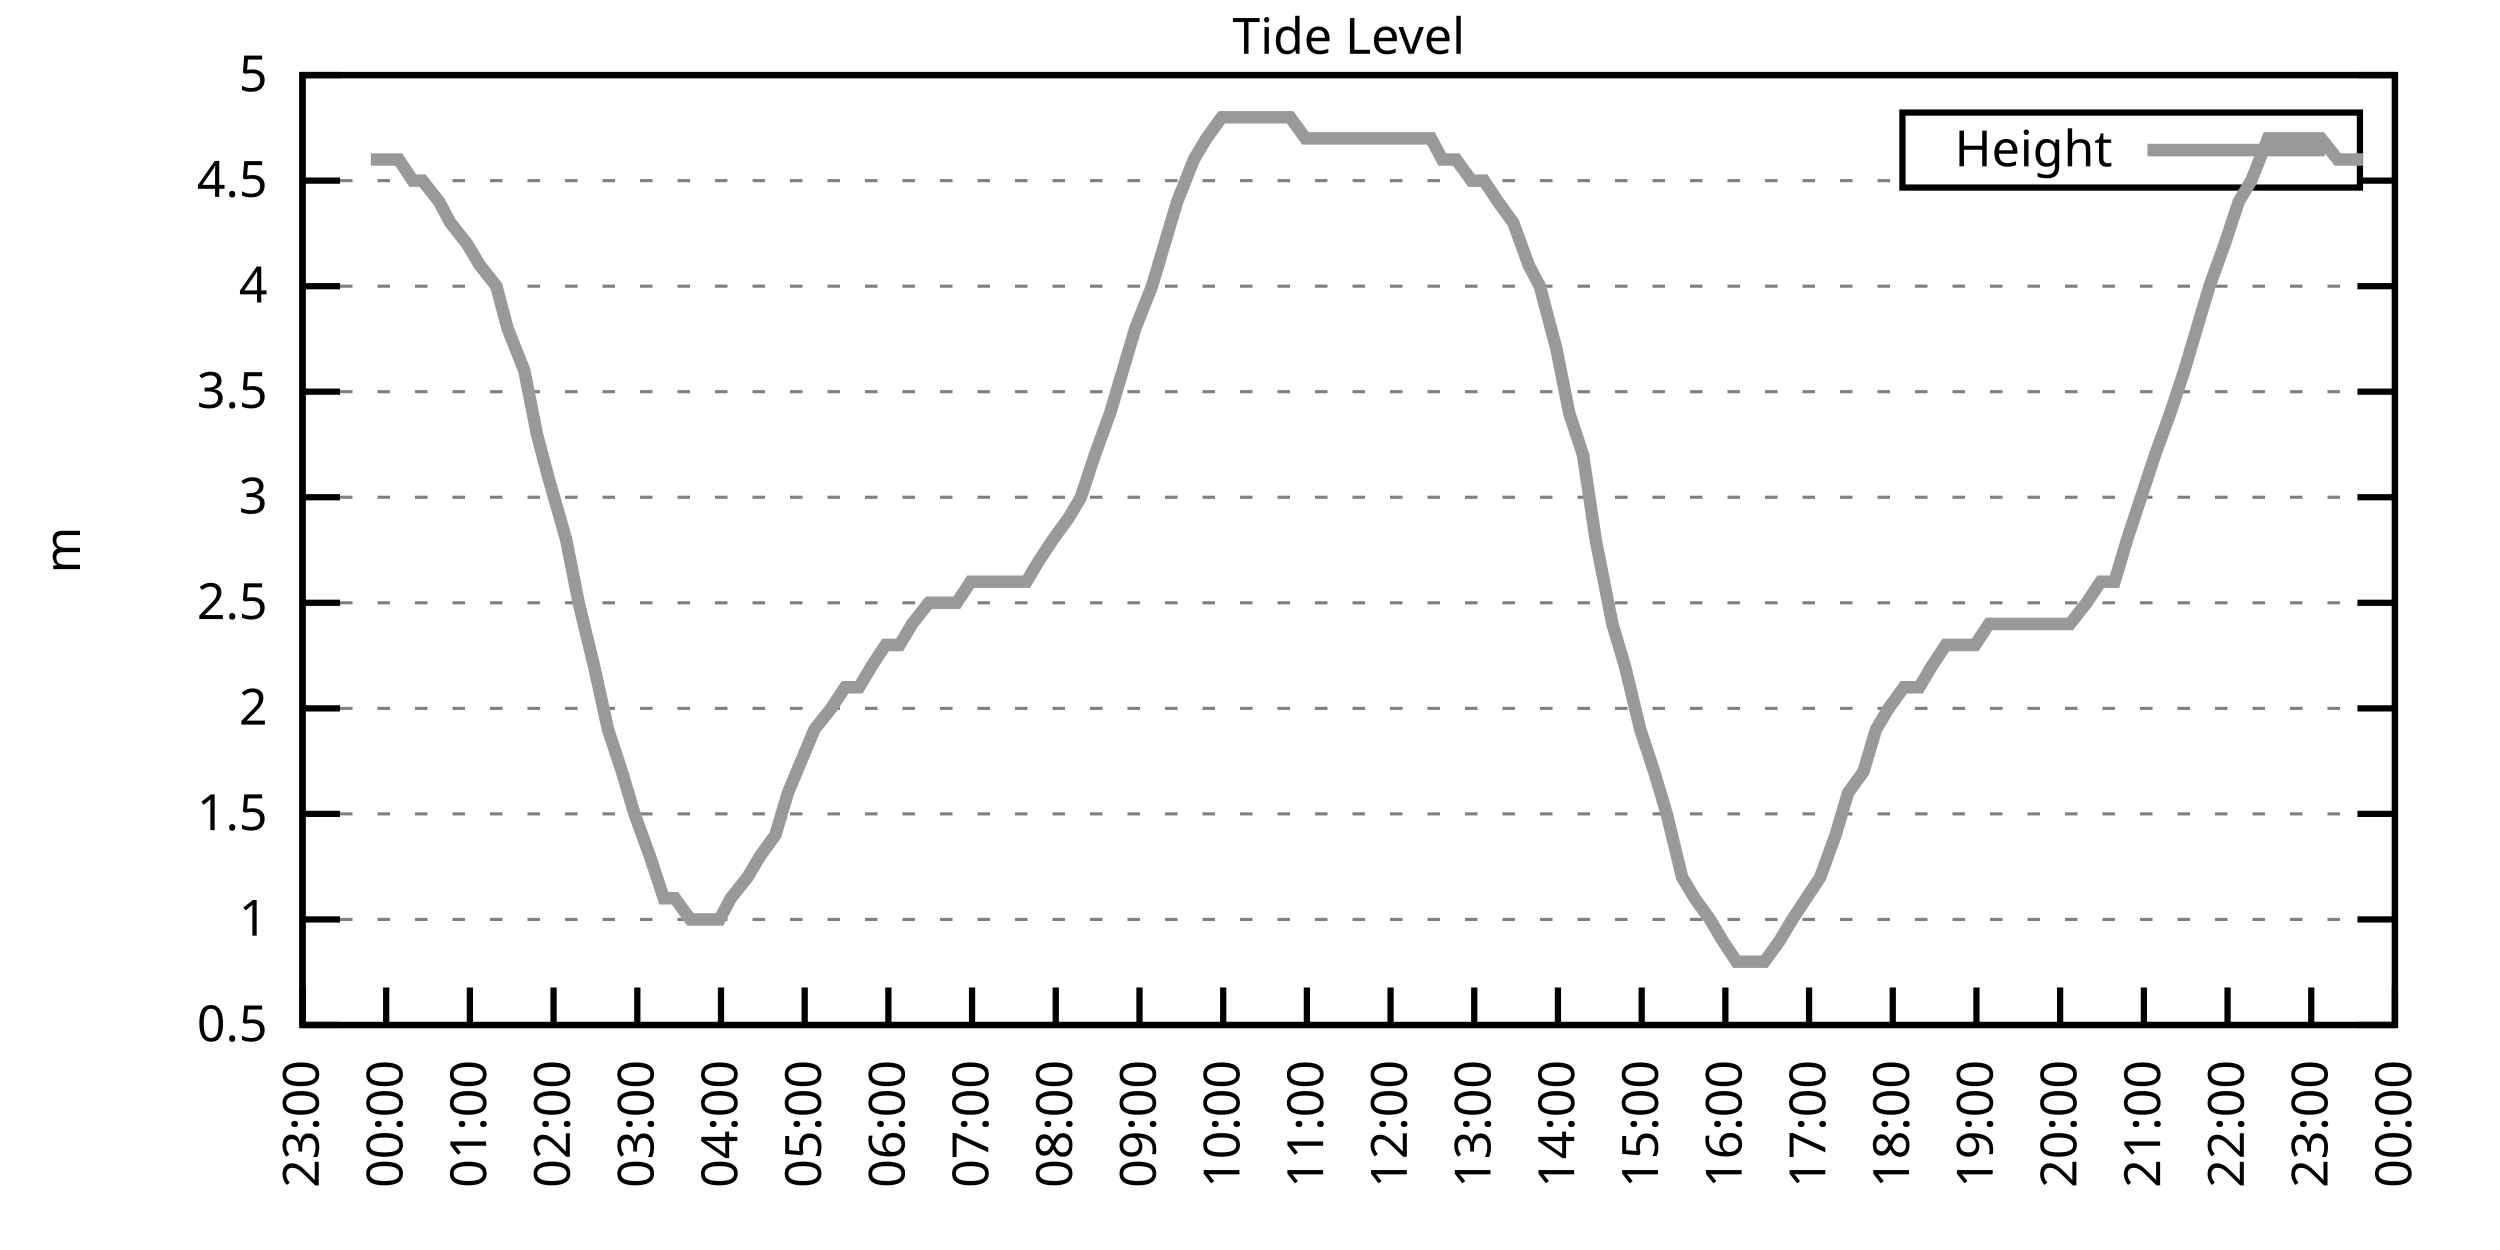
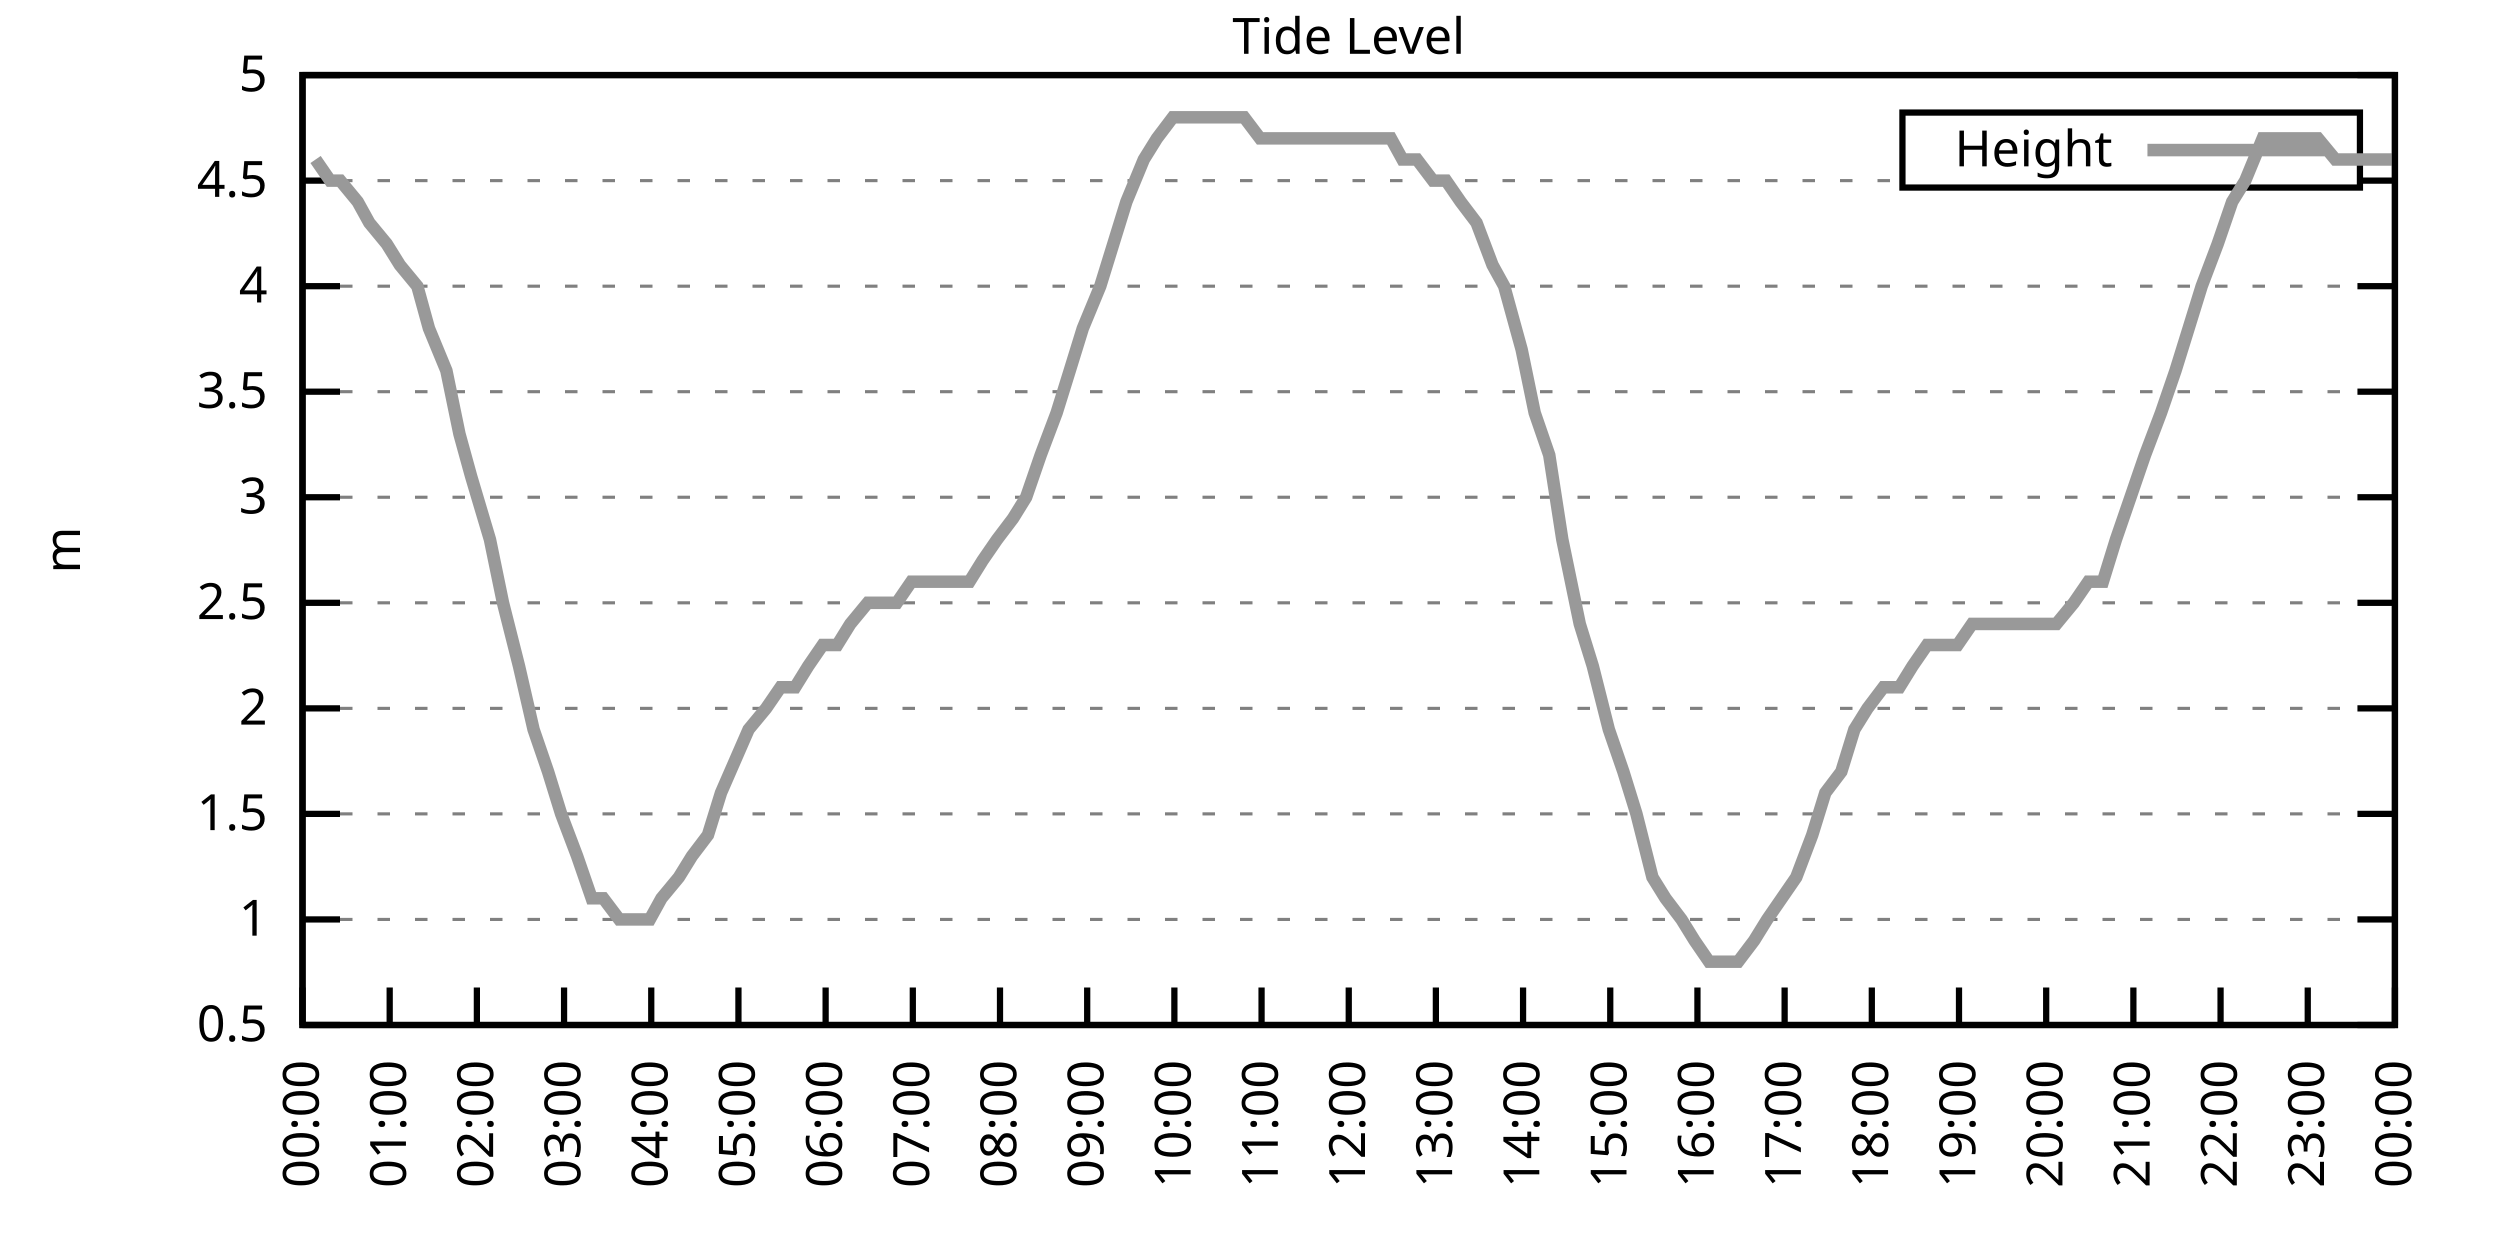
<svg xmlns="http://www.w3.org/2000/svg" xmlns:xlink="http://www.w3.org/1999/xlink" width="400" height="200" viewBox="0 0 400 200">
  <g id="gnuplot_canvas">
    <rect x="0" y="0" width="400" height="200" fill="none" />
    <defs>
      <circle id="gpDot" r="0.5" stroke-width="0.5" stroke="currentColor" />
      <path id="gpPt0" stroke-width="0.333" stroke="currentColor" d="M-1,0 h2 M0,-1 v2" />
      <path id="gpPt1" stroke-width="0.333" stroke="currentColor" d="M-1,-1 L1,1 M1,-1 L-1,1" />
      <path id="gpPt2" stroke-width="0.333" stroke="currentColor" d="M-1,0 L1,0 M0,-1 L0,1 M-1,-1 L1,1 M-1,1 L1,-1" />
      <rect id="gpPt3" stroke-width="0.333" stroke="currentColor" x="-1" y="-1" width="2" height="2" />
      <rect id="gpPt4" stroke-width="0.333" stroke="currentColor" fill="currentColor" x="-1" y="-1" width="2" height="2" />
      <circle id="gpPt5" stroke-width="0.333" stroke="currentColor" cx="0" cy="0" r="1" />
      <use xlink:href="#gpPt5" id="gpPt6" fill="currentColor" stroke="none" />
      <path id="gpPt7" stroke-width="0.333" stroke="currentColor" d="M0,-1.33 L-1.33,0.67 L1.33,0.67 z" />
      <use xlink:href="#gpPt7" id="gpPt8" fill="currentColor" stroke="none" />
      <use xlink:href="#gpPt7" id="gpPt9" stroke="currentColor" transform="rotate(180)" />
      <use xlink:href="#gpPt9" id="gpPt10" fill="currentColor" stroke="none" />
      <use xlink:href="#gpPt3" id="gpPt11" stroke="currentColor" transform="rotate(45)" />
      <use xlink:href="#gpPt11" id="gpPt12" fill="currentColor" stroke="none" />
      <path id="gpPt13" stroke-width="0.333" stroke="currentColor" d="M0,1.330 L1.265,0.411 L0.782,-1.067 L-0.782,-1.076 L-1.265,0.411 z" />
      <use xlink:href="#gpPt13" id="gpPt14" fill="currentColor" stroke="none" />
      <filter id="textbox" filterUnits="objectBoundingBox" x="0" y="0" height="1" width="1">
        <feFlood flood-color="white" flood-opacity="1" result="bgnd" />
        <feComposite in="SourceGraphic" in2="bgnd" operator="atop" />
      </filter>
      <filter id="greybox" filterUnits="objectBoundingBox" x="0" y="0" height="1" width="1">
        <feFlood flood-color="lightgrey" flood-opacity="1" result="grey" />
        <feComposite in="SourceGraphic" in2="grey" operator="atop" />
      </filter>
    </defs>
    <g fill="none" color="white" stroke="currentColor" stroke-width="1.00" stroke-linecap="butt" stroke-linejoin="miter">
</g>
    <g fill="none" color="black" stroke="currentColor" stroke-width="1.00" stroke-linecap="butt" stroke-linejoin="miter">
      <g stroke="none" shape-rendering="crispEdges">
        <polygon fill="rgb(255, 255, 255)" points="48.40,164.00 383.18,164.00 383.18,12.02 48.40,12.02 " />
      </g>
    </g>
    <g fill="none" color="black" stroke="currentColor" stroke-width="1.00" stroke-linecap="butt" stroke-linejoin="miter">
</g>
    <g fill="none" color="black" stroke="black" stroke-width="0.50" stroke-linecap="butt" stroke-linejoin="miter">
</g>
    <g fill="none" color="gray" stroke="currentColor" stroke-width="0.50" stroke-linecap="butt" stroke-linejoin="miter">
      <path stroke="gray" stroke-dasharray="2,4" class="gridline" d="M48.40,164.00 L383.19,164.00  " />
    </g>
    <g fill="none" color="gray" stroke="gray" stroke-width="1.00" stroke-linecap="butt" stroke-linejoin="miter">
</g>
    <g fill="none" color="black" stroke="currentColor" stroke-width="1.00" stroke-linecap="butt" stroke-linejoin="miter">
      <path stroke="black" d="M48.40,164.00 L54.40,164.00 M383.19,164.00 L377.19,164.00  " />
      <g transform="translate(42.80,166.60)" stroke="none" fill="black" font-family="Sans" font-size="8.00" text-anchor="end">
        <text>
          <tspan font-family="Sans"> 0.5</tspan>
        </text>
      </g>
    </g>
    <g fill="none" color="black" stroke="currentColor" stroke-width="1.00" stroke-linecap="butt" stroke-linejoin="miter">
</g>
    <g fill="none" color="black" stroke="black" stroke-width="0.50" stroke-linecap="butt" stroke-linejoin="miter">
</g>
    <g fill="none" color="gray" stroke="currentColor" stroke-width="0.50" stroke-linecap="butt" stroke-linejoin="miter">
      <path stroke="gray" stroke-dasharray="2,4" class="gridline" d="M48.40,147.11 L383.19,147.11  " />
    </g>
    <g fill="none" color="gray" stroke="gray" stroke-width="1.00" stroke-linecap="butt" stroke-linejoin="miter">
</g>
    <g fill="none" color="black" stroke="currentColor" stroke-width="1.00" stroke-linecap="butt" stroke-linejoin="miter">
      <path stroke="black" d="M48.40,147.11 L54.40,147.11 M383.19,147.11 L377.19,147.11  " />
      <g transform="translate(42.80,149.71)" stroke="none" fill="black" font-family="Sans" font-size="8.00" text-anchor="end">
        <text>
          <tspan font-family="Sans"> 1</tspan>
        </text>
      </g>
    </g>
    <g fill="none" color="black" stroke="currentColor" stroke-width="1.00" stroke-linecap="butt" stroke-linejoin="miter">
</g>
    <g fill="none" color="black" stroke="black" stroke-width="0.50" stroke-linecap="butt" stroke-linejoin="miter">
</g>
    <g fill="none" color="gray" stroke="currentColor" stroke-width="0.50" stroke-linecap="butt" stroke-linejoin="miter">
      <path stroke="gray" stroke-dasharray="2,4" class="gridline" d="M48.40,130.22 L383.19,130.22  " />
    </g>
    <g fill="none" color="gray" stroke="gray" stroke-width="1.00" stroke-linecap="butt" stroke-linejoin="miter">
</g>
    <g fill="none" color="black" stroke="currentColor" stroke-width="1.00" stroke-linecap="butt" stroke-linejoin="miter">
      <path stroke="black" d="M48.40,130.22 L54.40,130.22 M383.19,130.22 L377.19,130.22  " />
      <g transform="translate(42.80,132.82)" stroke="none" fill="black" font-family="Sans" font-size="8.00" text-anchor="end">
        <text>
          <tspan font-family="Sans"> 1.5</tspan>
        </text>
      </g>
    </g>
    <g fill="none" color="black" stroke="currentColor" stroke-width="1.00" stroke-linecap="butt" stroke-linejoin="miter">
</g>
    <g fill="none" color="black" stroke="black" stroke-width="0.50" stroke-linecap="butt" stroke-linejoin="miter">
</g>
    <g fill="none" color="gray" stroke="currentColor" stroke-width="0.50" stroke-linecap="butt" stroke-linejoin="miter">
      <path stroke="gray" stroke-dasharray="2,4" class="gridline" d="M48.40,113.34 L383.19,113.34  " />
    </g>
    <g fill="none" color="gray" stroke="gray" stroke-width="1.00" stroke-linecap="butt" stroke-linejoin="miter">
</g>
    <g fill="none" color="black" stroke="currentColor" stroke-width="1.00" stroke-linecap="butt" stroke-linejoin="miter">
      <path stroke="black" d="M48.40,113.34 L54.40,113.34 M383.19,113.34 L377.19,113.34  " />
      <g transform="translate(42.80,115.94)" stroke="none" fill="black" font-family="Sans" font-size="8.00" text-anchor="end">
        <text>
          <tspan font-family="Sans"> 2</tspan>
        </text>
      </g>
    </g>
    <g fill="none" color="black" stroke="currentColor" stroke-width="1.00" stroke-linecap="butt" stroke-linejoin="miter">
</g>
    <g fill="none" color="black" stroke="black" stroke-width="0.50" stroke-linecap="butt" stroke-linejoin="miter">
</g>
    <g fill="none" color="gray" stroke="currentColor" stroke-width="0.50" stroke-linecap="butt" stroke-linejoin="miter">
      <path stroke="gray" stroke-dasharray="2,4" class="gridline" d="M48.40,96.45 L383.19,96.45  " />
    </g>
    <g fill="none" color="gray" stroke="gray" stroke-width="1.00" stroke-linecap="butt" stroke-linejoin="miter">
</g>
    <g fill="none" color="black" stroke="currentColor" stroke-width="1.00" stroke-linecap="butt" stroke-linejoin="miter">
      <path stroke="black" d="M48.40,96.45 L54.40,96.45 M383.19,96.45 L377.19,96.45  " />
      <g transform="translate(42.80,99.05)" stroke="none" fill="black" font-family="Sans" font-size="8.00" text-anchor="end">
        <text>
          <tspan font-family="Sans"> 2.5</tspan>
        </text>
      </g>
    </g>
    <g fill="none" color="black" stroke="currentColor" stroke-width="1.00" stroke-linecap="butt" stroke-linejoin="miter">
</g>
    <g fill="none" color="black" stroke="black" stroke-width="0.50" stroke-linecap="butt" stroke-linejoin="miter">
</g>
    <g fill="none" color="gray" stroke="currentColor" stroke-width="0.50" stroke-linecap="butt" stroke-linejoin="miter">
      <path stroke="gray" stroke-dasharray="2,4" class="gridline" d="M48.40,79.56 L383.19,79.56  " />
    </g>
    <g fill="none" color="gray" stroke="gray" stroke-width="1.00" stroke-linecap="butt" stroke-linejoin="miter">
</g>
    <g fill="none" color="black" stroke="currentColor" stroke-width="1.00" stroke-linecap="butt" stroke-linejoin="miter">
      <path stroke="black" d="M48.40,79.56 L54.40,79.56 M383.19,79.56 L377.19,79.56  " />
      <g transform="translate(42.80,82.16)" stroke="none" fill="black" font-family="Sans" font-size="8.00" text-anchor="end">
        <text>
          <tspan font-family="Sans"> 3</tspan>
        </text>
      </g>
    </g>
    <g fill="none" color="black" stroke="currentColor" stroke-width="1.00" stroke-linecap="butt" stroke-linejoin="miter">
</g>
    <g fill="none" color="black" stroke="black" stroke-width="0.50" stroke-linecap="butt" stroke-linejoin="miter">
</g>
    <g fill="none" color="gray" stroke="currentColor" stroke-width="0.50" stroke-linecap="butt" stroke-linejoin="miter">
      <path stroke="gray" stroke-dasharray="2,4" class="gridline" d="M48.40,62.67 L383.19,62.67  " />
    </g>
    <g fill="none" color="gray" stroke="gray" stroke-width="1.00" stroke-linecap="butt" stroke-linejoin="miter">
</g>
    <g fill="none" color="black" stroke="currentColor" stroke-width="1.00" stroke-linecap="butt" stroke-linejoin="miter">
      <path stroke="black" d="M48.40,62.67 L54.40,62.67 M383.19,62.67 L377.19,62.67  " />
      <g transform="translate(42.80,65.27)" stroke="none" fill="black" font-family="Sans" font-size="8.00" text-anchor="end">
        <text>
          <tspan font-family="Sans"> 3.5</tspan>
        </text>
      </g>
    </g>
    <g fill="none" color="black" stroke="currentColor" stroke-width="1.00" stroke-linecap="butt" stroke-linejoin="miter">
</g>
    <g fill="none" color="black" stroke="black" stroke-width="0.50" stroke-linecap="butt" stroke-linejoin="miter">
</g>
    <g fill="none" color="gray" stroke="currentColor" stroke-width="0.50" stroke-linecap="butt" stroke-linejoin="miter">
      <path stroke="gray" stroke-dasharray="2,4" class="gridline" d="M48.40,45.79 L383.19,45.79  " />
    </g>
    <g fill="none" color="gray" stroke="gray" stroke-width="1.00" stroke-linecap="butt" stroke-linejoin="miter">
</g>
    <g fill="none" color="black" stroke="currentColor" stroke-width="1.00" stroke-linecap="butt" stroke-linejoin="miter">
      <path stroke="black" d="M48.40,45.79 L54.40,45.79 M383.19,45.79 L377.19,45.79  " />
      <g transform="translate(42.80,48.39)" stroke="none" fill="black" font-family="Sans" font-size="8.00" text-anchor="end">
        <text>
          <tspan font-family="Sans"> 4</tspan>
        </text>
      </g>
    </g>
    <g fill="none" color="black" stroke="currentColor" stroke-width="1.00" stroke-linecap="butt" stroke-linejoin="miter">
</g>
    <g fill="none" color="black" stroke="black" stroke-width="0.50" stroke-linecap="butt" stroke-linejoin="miter">
</g>
    <g fill="none" color="gray" stroke="currentColor" stroke-width="0.50" stroke-linecap="butt" stroke-linejoin="miter">
      <path stroke="gray" stroke-dasharray="2,4" class="gridline" d="M48.40,28.90 L304.39,28.90 M377.59,28.90 L383.19,28.90  " />
    </g>
    <g fill="none" color="gray" stroke="gray" stroke-width="1.00" stroke-linecap="butt" stroke-linejoin="miter">
</g>
    <g fill="none" color="black" stroke="currentColor" stroke-width="1.00" stroke-linecap="butt" stroke-linejoin="miter">
      <path stroke="black" d="M48.40,28.90 L54.40,28.90 M383.19,28.90 L377.19,28.90  " />
      <g transform="translate(42.80,31.50)" stroke="none" fill="black" font-family="Sans" font-size="8.00" text-anchor="end">
        <text>
          <tspan font-family="Sans"> 4.5</tspan>
        </text>
      </g>
    </g>
    <g fill="none" color="black" stroke="currentColor" stroke-width="1.00" stroke-linecap="butt" stroke-linejoin="miter">
</g>
    <g fill="none" color="black" stroke="black" stroke-width="0.50" stroke-linecap="butt" stroke-linejoin="miter">
</g>
    <g fill="none" color="gray" stroke="currentColor" stroke-width="0.50" stroke-linecap="butt" stroke-linejoin="miter">
      <path stroke="gray" stroke-dasharray="2,4" class="gridline" d="M48.40,12.01 L383.19,12.01  " />
    </g>
    <g fill="none" color="gray" stroke="gray" stroke-width="1.00" stroke-linecap="butt" stroke-linejoin="miter">
</g>
    <g fill="none" color="black" stroke="currentColor" stroke-width="1.00" stroke-linecap="butt" stroke-linejoin="miter">
      <path stroke="black" d="M48.40,12.01 L54.40,12.01 M383.19,12.01 L377.19,12.01  " />
      <g transform="translate(42.80,14.61)" stroke="none" fill="black" font-family="Sans" font-size="8.00" text-anchor="end">
        <text>
          <tspan font-family="Sans"> 5</tspan>
        </text>
      </g>
    </g>
    <g fill="none" color="black" stroke="currentColor" stroke-width="1.00" stroke-linecap="butt" stroke-linejoin="miter">
      <path stroke="black" d="M48.40,164.00 L48.40,158.00  " />
      <g transform="translate(51.00,169.60) rotate(270.00)" stroke="none" fill="black" font-family="Sans" font-size="8.00" text-anchor="end">
        <text>
-           <tspan font-family="Sans">23:00</tspan>
-         </text>
-       </g>
-     </g>
-     <g fill="none" color="black" stroke="currentColor" stroke-width="1.00" stroke-linecap="butt" stroke-linejoin="miter">
-       <path stroke="black" d="M61.79,164.00 L61.79,158.00  " />
-       <g transform="translate(64.39,169.60) rotate(270.00)" stroke="none" fill="black" font-family="Sans" font-size="8.00" text-anchor="end">
-         <text>
          <tspan font-family="Sans">00:00</tspan>
        </text>
      </g>
    </g>
    <g fill="none" color="black" stroke="currentColor" stroke-width="1.00" stroke-linecap="butt" stroke-linejoin="miter">
-       <path stroke="black" d="M75.18,164.00 L75.18,158.00  " />
-       <g transform="translate(77.78,169.60) rotate(270.00)" stroke="none" fill="black" font-family="Sans" font-size="8.00" text-anchor="end">
+       <path stroke="black" d="M62.35,164.00 L62.35,158.00  " />
+       <g transform="translate(64.95,169.60) rotate(270.00)" stroke="none" fill="black" font-family="Sans" font-size="8.00" text-anchor="end">
        <text>
          <tspan font-family="Sans">01:00</tspan>
        </text>
      </g>
    </g>
    <g fill="none" color="black" stroke="currentColor" stroke-width="1.00" stroke-linecap="butt" stroke-linejoin="miter">
-       <path stroke="black" d="M88.57,164.00 L88.57,158.00  " />
-       <g transform="translate(91.17,169.60) rotate(270.00)" stroke="none" fill="black" font-family="Sans" font-size="8.00" text-anchor="end">
+       <path stroke="black" d="M76.30,164.00 L76.30,158.00  " />
+       <g transform="translate(78.90,169.60) rotate(270.00)" stroke="none" fill="black" font-family="Sans" font-size="8.00" text-anchor="end">
        <text>
          <tspan font-family="Sans">02:00</tspan>
        </text>
      </g>
    </g>
    <g fill="none" color="black" stroke="currentColor" stroke-width="1.00" stroke-linecap="butt" stroke-linejoin="miter">
-       <path stroke="black" d="M101.97,164.00 L101.97,158.00  " />
-       <g transform="translate(104.57,169.60) rotate(270.00)" stroke="none" fill="black" font-family="Sans" font-size="8.00" text-anchor="end">
+       <path stroke="black" d="M90.25,164.00 L90.25,158.00  " />
+       <g transform="translate(92.85,169.60) rotate(270.00)" stroke="none" fill="black" font-family="Sans" font-size="8.00" text-anchor="end">
        <text>
          <tspan font-family="Sans">03:00</tspan>
        </text>
      </g>
    </g>
    <g fill="none" color="black" stroke="currentColor" stroke-width="1.00" stroke-linecap="butt" stroke-linejoin="miter">
-       <path stroke="black" d="M115.36,164.00 L115.36,158.00  " />
-       <g transform="translate(117.96,169.60) rotate(270.00)" stroke="none" fill="black" font-family="Sans" font-size="8.00" text-anchor="end">
+       <path stroke="black" d="M104.20,164.00 L104.20,158.00  " />
+       <g transform="translate(106.80,169.60) rotate(270.00)" stroke="none" fill="black" font-family="Sans" font-size="8.00" text-anchor="end">
        <text>
          <tspan font-family="Sans">04:00</tspan>
        </text>
      </g>
    </g>
    <g fill="none" color="black" stroke="currentColor" stroke-width="1.00" stroke-linecap="butt" stroke-linejoin="miter">
-       <path stroke="black" d="M128.75,164.00 L128.75,158.00  " />
-       <g transform="translate(131.35,169.60) rotate(270.00)" stroke="none" fill="black" font-family="Sans" font-size="8.00" text-anchor="end">
+       <path stroke="black" d="M118.15,164.00 L118.15,158.00  " />
+       <g transform="translate(120.75,169.60) rotate(270.00)" stroke="none" fill="black" font-family="Sans" font-size="8.00" text-anchor="end">
        <text>
          <tspan font-family="Sans">05:00</tspan>
        </text>
      </g>
    </g>
    <g fill="none" color="black" stroke="currentColor" stroke-width="1.00" stroke-linecap="butt" stroke-linejoin="miter">
-       <path stroke="black" d="M142.14,164.00 L142.14,158.00  " />
-       <g transform="translate(144.74,169.60) rotate(270.00)" stroke="none" fill="black" font-family="Sans" font-size="8.00" text-anchor="end">
+       <path stroke="black" d="M132.10,164.00 L132.10,158.00  " />
+       <g transform="translate(134.70,169.60) rotate(270.00)" stroke="none" fill="black" font-family="Sans" font-size="8.00" text-anchor="end">
        <text>
          <tspan font-family="Sans">06:00</tspan>
        </text>
      </g>
    </g>
    <g fill="none" color="black" stroke="currentColor" stroke-width="1.00" stroke-linecap="butt" stroke-linejoin="miter">
-       <path stroke="black" d="M155.53,164.00 L155.53,158.00  " />
-       <g transform="translate(158.13,169.60) rotate(270.00)" stroke="none" fill="black" font-family="Sans" font-size="8.00" text-anchor="end">
+       <path stroke="black" d="M146.05,164.00 L146.05,158.00  " />
+       <g transform="translate(148.65,169.60) rotate(270.00)" stroke="none" fill="black" font-family="Sans" font-size="8.00" text-anchor="end">
        <text>
          <tspan font-family="Sans">07:00</tspan>
        </text>
      </g>
    </g>
    <g fill="none" color="black" stroke="currentColor" stroke-width="1.00" stroke-linecap="butt" stroke-linejoin="miter">
-       <path stroke="black" d="M168.92,164.00 L168.92,158.00  " />
-       <g transform="translate(171.52,169.60) rotate(270.00)" stroke="none" fill="black" font-family="Sans" font-size="8.00" text-anchor="end">
+       <path stroke="black" d="M160.00,164.00 L160.00,158.00  " />
+       <g transform="translate(162.60,169.60) rotate(270.00)" stroke="none" fill="black" font-family="Sans" font-size="8.00" text-anchor="end">
        <text>
          <tspan font-family="Sans">08:00</tspan>
        </text>
      </g>
    </g>
    <g fill="none" color="black" stroke="currentColor" stroke-width="1.00" stroke-linecap="butt" stroke-linejoin="miter">
-       <path stroke="black" d="M182.32,164.00 L182.32,158.00  " />
-       <g transform="translate(184.92,169.60) rotate(270.00)" stroke="none" fill="black" font-family="Sans" font-size="8.00" text-anchor="end">
+       <path stroke="black" d="M173.95,164.00 L173.95,158.00  " />
+       <g transform="translate(176.55,169.60) rotate(270.00)" stroke="none" fill="black" font-family="Sans" font-size="8.00" text-anchor="end">
        <text>
          <tspan font-family="Sans">09:00</tspan>
        </text>
      </g>
    </g>
    <g fill="none" color="black" stroke="currentColor" stroke-width="1.00" stroke-linecap="butt" stroke-linejoin="miter">
-       <path stroke="black" d="M195.71,164.00 L195.71,158.00  " />
-       <g transform="translate(198.31,169.60) rotate(270.00)" stroke="none" fill="black" font-family="Sans" font-size="8.00" text-anchor="end">
+       <path stroke="black" d="M187.90,164.00 L187.90,158.00  " />
+       <g transform="translate(190.50,169.60) rotate(270.00)" stroke="none" fill="black" font-family="Sans" font-size="8.00" text-anchor="end">
        <text>
          <tspan font-family="Sans">10:00</tspan>
        </text>
      </g>
    </g>
    <g fill="none" color="black" stroke="currentColor" stroke-width="1.00" stroke-linecap="butt" stroke-linejoin="miter">
-       <path stroke="black" d="M209.10,164.00 L209.10,158.00  " />
-       <g transform="translate(211.70,169.60) rotate(270.00)" stroke="none" fill="black" font-family="Sans" font-size="8.00" text-anchor="end">
+       <path stroke="black" d="M201.85,164.00 L201.85,158.00  " />
+       <g transform="translate(204.45,169.60) rotate(270.00)" stroke="none" fill="black" font-family="Sans" font-size="8.00" text-anchor="end">
        <text>
          <tspan font-family="Sans">11:00</tspan>
        </text>
      </g>
    </g>
    <g fill="none" color="black" stroke="currentColor" stroke-width="1.00" stroke-linecap="butt" stroke-linejoin="miter">
-       <path stroke="black" d="M222.49,164.00 L222.49,158.00  " />
-       <g transform="translate(225.09,169.60) rotate(270.00)" stroke="none" fill="black" font-family="Sans" font-size="8.00" text-anchor="end">
+       <path stroke="black" d="M215.80,164.00 L215.80,158.00  " />
+       <g transform="translate(218.40,169.60) rotate(270.00)" stroke="none" fill="black" font-family="Sans" font-size="8.00" text-anchor="end">
        <text>
          <tspan font-family="Sans">12:00</tspan>
        </text>
      </g>
    </g>
    <g fill="none" color="black" stroke="currentColor" stroke-width="1.00" stroke-linecap="butt" stroke-linejoin="miter">
-       <path stroke="black" d="M235.88,164.00 L235.88,158.00  " />
-       <g transform="translate(238.48,169.60) rotate(270.00)" stroke="none" fill="black" font-family="Sans" font-size="8.00" text-anchor="end">
+       <path stroke="black" d="M229.74,164.00 L229.74,158.00  " />
+       <g transform="translate(232.34,169.60) rotate(270.00)" stroke="none" fill="black" font-family="Sans" font-size="8.00" text-anchor="end">
        <text>
          <tspan font-family="Sans">13:00</tspan>
        </text>
      </g>
    </g>
    <g fill="none" color="black" stroke="currentColor" stroke-width="1.00" stroke-linecap="butt" stroke-linejoin="miter">
-       <path stroke="black" d="M249.27,164.00 L249.27,158.00  " />
-       <g transform="translate(251.87,169.60) rotate(270.00)" stroke="none" fill="black" font-family="Sans" font-size="8.00" text-anchor="end">
+       <path stroke="black" d="M243.69,164.00 L243.69,158.00  " />
+       <g transform="translate(246.29,169.60) rotate(270.00)" stroke="none" fill="black" font-family="Sans" font-size="8.00" text-anchor="end">
        <text>
          <tspan font-family="Sans">14:00</tspan>
        </text>
      </g>
    </g>
    <g fill="none" color="black" stroke="currentColor" stroke-width="1.00" stroke-linecap="butt" stroke-linejoin="miter">
-       <path stroke="black" d="M262.67,164.00 L262.67,158.00  " />
-       <g transform="translate(265.27,169.60) rotate(270.00)" stroke="none" fill="black" font-family="Sans" font-size="8.00" text-anchor="end">
+       <path stroke="black" d="M257.64,164.00 L257.64,158.00  " />
+       <g transform="translate(260.24,169.60) rotate(270.00)" stroke="none" fill="black" font-family="Sans" font-size="8.00" text-anchor="end">
        <text>
          <tspan font-family="Sans">15:00</tspan>
        </text>
      </g>
    </g>
    <g fill="none" color="black" stroke="currentColor" stroke-width="1.00" stroke-linecap="butt" stroke-linejoin="miter">
-       <path stroke="black" d="M276.06,164.00 L276.06,158.00  " />
-       <g transform="translate(278.66,169.60) rotate(270.00)" stroke="none" fill="black" font-family="Sans" font-size="8.00" text-anchor="end">
+       <path stroke="black" d="M271.59,164.00 L271.59,158.00  " />
+       <g transform="translate(274.19,169.60) rotate(270.00)" stroke="none" fill="black" font-family="Sans" font-size="8.00" text-anchor="end">
        <text>
          <tspan font-family="Sans">16:00</tspan>
        </text>
      </g>
    </g>
    <g fill="none" color="black" stroke="currentColor" stroke-width="1.00" stroke-linecap="butt" stroke-linejoin="miter">
-       <path stroke="black" d="M289.45,164.00 L289.45,158.00  " />
-       <g transform="translate(292.05,169.60) rotate(270.00)" stroke="none" fill="black" font-family="Sans" font-size="8.00" text-anchor="end">
+       <path stroke="black" d="M285.54,164.00 L285.54,158.00  " />
+       <g transform="translate(288.14,169.60) rotate(270.00)" stroke="none" fill="black" font-family="Sans" font-size="8.00" text-anchor="end">
        <text>
          <tspan font-family="Sans">17:00</tspan>
        </text>
      </g>
    </g>
    <g fill="none" color="black" stroke="currentColor" stroke-width="1.00" stroke-linecap="butt" stroke-linejoin="miter">
-       <path stroke="black" d="M302.84,164.00 L302.84,158.00  " />
-       <g transform="translate(305.44,169.60) rotate(270.00)" stroke="none" fill="black" font-family="Sans" font-size="8.00" text-anchor="end">
+       <path stroke="black" d="M299.49,164.00 L299.49,158.00  " />
+       <g transform="translate(302.09,169.60) rotate(270.00)" stroke="none" fill="black" font-family="Sans" font-size="8.00" text-anchor="end">
        <text>
          <tspan font-family="Sans">18:00</tspan>
        </text>
      </g>
    </g>
    <g fill="none" color="black" stroke="currentColor" stroke-width="1.00" stroke-linecap="butt" stroke-linejoin="miter">
-       <path stroke="black" d="M316.23,164.00 L316.23,158.00  " />
-       <g transform="translate(318.83,169.60) rotate(270.00)" stroke="none" fill="black" font-family="Sans" font-size="8.00" text-anchor="end">
+       <path stroke="black" d="M313.44,164.00 L313.44,158.00  " />
+       <g transform="translate(316.04,169.60) rotate(270.00)" stroke="none" fill="black" font-family="Sans" font-size="8.00" text-anchor="end">
        <text>
          <tspan font-family="Sans">19:00</tspan>
        </text>
      </g>
    </g>
    <g fill="none" color="black" stroke="currentColor" stroke-width="1.00" stroke-linecap="butt" stroke-linejoin="miter">
-       <path stroke="black" d="M329.62,164.00 L329.62,158.00  " />
-       <g transform="translate(332.22,169.60) rotate(270.00)" stroke="none" fill="black" font-family="Sans" font-size="8.00" text-anchor="end">
+       <path stroke="black" d="M327.39,164.00 L327.39,158.00  " />
+       <g transform="translate(329.99,169.60) rotate(270.00)" stroke="none" fill="black" font-family="Sans" font-size="8.00" text-anchor="end">
        <text>
          <tspan font-family="Sans">20:00</tspan>
        </text>
      </g>
    </g>
    <g fill="none" color="black" stroke="currentColor" stroke-width="1.00" stroke-linecap="butt" stroke-linejoin="miter">
-       <path stroke="black" d="M343.02,164.00 L343.02,158.00  " />
-       <g transform="translate(345.62,169.60) rotate(270.00)" stroke="none" fill="black" font-family="Sans" font-size="8.00" text-anchor="end">
+       <path stroke="black" d="M341.34,164.00 L341.34,158.00  " />
+       <g transform="translate(343.94,169.60) rotate(270.00)" stroke="none" fill="black" font-family="Sans" font-size="8.00" text-anchor="end">
        <text>
          <tspan font-family="Sans">21:00</tspan>
        </text>
      </g>
    </g>
    <g fill="none" color="black" stroke="currentColor" stroke-width="1.00" stroke-linecap="butt" stroke-linejoin="miter">
-       <path stroke="black" d="M356.41,164.00 L356.41,158.00  " />
-       <g transform="translate(359.01,169.60) rotate(270.00)" stroke="none" fill="black" font-family="Sans" font-size="8.00" text-anchor="end">
+       <path stroke="black" d="M355.29,164.00 L355.29,158.00  " />
+       <g transform="translate(357.89,169.60) rotate(270.00)" stroke="none" fill="black" font-family="Sans" font-size="8.00" text-anchor="end">
        <text>
          <tspan font-family="Sans">22:00</tspan>
        </text>
      </g>
    </g>
    <g fill="none" color="black" stroke="currentColor" stroke-width="1.00" stroke-linecap="butt" stroke-linejoin="miter">
-       <path stroke="black" d="M369.80,164.00 L369.80,158.00  " />
-       <g transform="translate(372.40,169.60) rotate(270.00)" stroke="none" fill="black" font-family="Sans" font-size="8.00" text-anchor="end">
+       <path stroke="black" d="M369.24,164.00 L369.24,158.00  " />
+       <g transform="translate(371.84,169.60) rotate(270.00)" stroke="none" fill="black" font-family="Sans" font-size="8.00" text-anchor="end">
        <text>
          <tspan font-family="Sans">23:00</tspan>
        </text>
      </g>
    </g>
    <g fill="none" color="black" stroke="currentColor" stroke-width="1.00" stroke-linecap="butt" stroke-linejoin="miter">
      <path stroke="black" d="M383.19,164.00 L383.19,158.00  " />
      <g transform="translate(385.79,169.60) rotate(270.00)" stroke="none" fill="black" font-family="Sans" font-size="8.00" text-anchor="end">
        <text>
          <tspan font-family="Sans">00:00</tspan>
        </text>
      </g>
    </g>
    <g fill="none" color="black" stroke="currentColor" stroke-width="1.00" stroke-linecap="butt" stroke-linejoin="miter">
</g>
    <g fill="none" color="black" stroke="currentColor" stroke-width="1.00" stroke-linecap="butt" stroke-linejoin="miter">
      <path stroke="black" d="M48.40,12.01 L48.40,164.00 L383.19,164.00 L383.19,12.01 L48.40,12.01 Z  " />
    </g>
    <g fill="none" color="black" stroke="currentColor" stroke-width="1.00" stroke-linecap="butt" stroke-linejoin="miter">
</g>
    <g fill="none" color="black" stroke="currentColor" stroke-width="1.00" stroke-linecap="butt" stroke-linejoin="miter">
      <path stroke="black" d="M304.39,30.01 L304.39,18.01 L377.59,18.01 L377.59,30.01 L304.39,30.01 Z  " />
    </g>
    <g id="Tide_level_plot_1">
      <g fill="none" color="white" stroke="black" stroke-width="2.00" stroke-linecap="butt" stroke-linejoin="miter">
</g>
      <g fill="none" color="black" stroke="currentColor" stroke-width="2.00" stroke-linecap="butt" stroke-linejoin="miter">
        <g transform="translate(337.99,26.61)" stroke="none" fill="black" font-family="Sans" font-size="8.00" text-anchor="end">
          <text>
            <tspan font-family="Sans">Height</tspan>
          </text>
        </g>
      </g>
      <g fill="none" color="black" stroke="currentColor" stroke-width="2.00" stroke-linecap="butt" stroke-linejoin="miter">
-         <path stroke="rgb(153, 153, 153)" d="M343.59,24.01 L371.99,24.01 M59.34,25.52 L61.35,25.52 L63.80,25.52 L66.03,28.90 L67.59,28.90 L70.27,32.28   L72.06,35.65 L74.74,39.03 L76.75,42.41 L79.42,45.79 L81.21,52.54 L83.89,59.30 L85.90,69.43 L87.68,76.18   L90.58,86.32 L92.59,96.45 L95.05,106.58 L97.28,116.71 L99.51,123.47 L101.52,130.22 L103.98,136.98 L106.21,143.73   L107.99,143.73 L110.45,147.11 L112.90,147.11 L115.13,147.11 L116.92,143.73 L119.60,140.36 L121.61,136.98 L124.06,133.60   L126.07,126.85 L130.31,116.71 L132.99,113.34 L135.22,109.96 L137.45,109.96 L139.46,106.58 L141.69,103.20 L143.93,103.20   L145.94,99.83 L148.61,96.45 L150.85,96.45 L153.08,96.45 L155.31,93.07 L157.54,93.07 L159.77,93.07 L162.01,93.07   L164.24,93.07 L166.25,89.69 L168.48,86.32 L170.93,82.94 L172.94,79.56 L175.17,72.81 L177.63,66.05 L179.64,59.30   L181.65,52.54 L184.32,45.79 L186.33,39.03 L188.34,32.28 L191.02,25.52 L193.03,22.14 L195.48,18.77 L197.49,18.77   L199.95,18.77 L201.96,18.77 L204.41,18.77 L206.42,18.77 L208.88,22.14 L210.88,22.14 L213.12,22.14 L215.57,22.14   L217.58,22.14 L219.81,22.14 L222.04,22.14 L224.28,22.14 L226.29,22.14 L228.96,22.14 L230.75,25.52 L232.98,25.52   L235.44,28.90 L237.44,28.90 L239.68,32.28 L242.13,35.65 L244.59,42.41 L246.37,45.79 L249.05,55.92 L251.06,66.05   L253.29,72.81 L255.30,86.32 L257.98,99.83 L259.99,106.58 L262.44,116.71 L264.67,123.47 L266.68,130.22 L269.14,140.36   L271.15,143.73 L273.60,147.11 L275.61,150.49 L277.84,153.87 L280.30,153.87 L282.31,153.87 L284.76,150.49 L286.77,147.11   L289.00,143.73 L291.23,140.36 L293.69,133.60 L295.70,126.85 L298.15,123.47 L300.16,116.71 L302.17,113.34 L304.63,109.96   L307.08,109.96 L309.09,106.58 L311.32,103.20 L313.55,103.20 L316.01,103.20 L318.24,99.83 L320.25,99.83 L322.70,99.83   L324.49,99.83 L327.17,99.83 L328.95,99.83 L331.19,99.83 L333.86,96.45 L336.10,93.07 L338.33,93.07 L340.34,86.32   L342.57,79.56 L344.80,72.81 L347.26,66.05 L349.49,59.30 L351.50,52.54 L353.51,45.79 L355.96,39.03 L358.19,32.28   L360.20,28.90 L362.88,22.14 L364.89,22.14 L367.34,22.14 L369.35,22.14 L371.36,22.14 L374.04,25.52 L376.05,25.52   L378.06,25.52  " />
+         <path stroke="rgb(153, 153, 153)" d="M343.59,24.01 L371.99,24.01 M50.49,25.52 L52.82,28.90 L54.44,28.90 L57.23,32.28 L59.09,35.65 L61.88,39.03   L63.98,42.41 L66.77,45.79 L68.63,52.54 L71.42,59.30 L73.51,69.43 L75.37,76.18 L78.39,86.32 L80.48,96.45   L83.04,106.58 L85.37,116.71 L87.69,123.47 L89.78,130.22 L92.34,136.98 L94.67,143.73 L96.53,143.73 L99.08,147.11   L101.64,147.11 L103.97,147.11 L105.83,143.73 L108.62,140.36 L110.71,136.98 L113.27,133.60 L115.36,126.85 L119.78,116.71   L122.57,113.34 L124.89,109.96 L127.22,109.96 L129.31,106.58 L131.63,103.20 L133.96,103.20 L136.05,99.83 L138.84,96.45   L141.16,96.45 L143.49,96.45 L145.81,93.07 L148.14,93.07 L150.46,93.07 L152.79,93.07 L155.11,93.07 L157.21,89.69   L159.53,86.32 L162.09,82.94 L164.18,79.56 L166.51,72.81 L169.06,66.05 L171.16,59.30 L173.25,52.54 L176.04,45.79   L178.13,39.03 L180.22,32.28 L183.01,25.52 L185.11,22.14 L187.66,18.77 L189.76,18.77 L192.31,18.77 L194.41,18.77   L196.96,18.77 L199.06,18.77 L201.61,22.14 L203.71,22.14 L206.03,22.14 L208.59,22.14 L210.68,22.14 L213.01,22.14   L215.33,22.14 L217.65,22.14 L219.75,22.14 L222.54,22.14 L224.40,25.52 L226.72,25.52 L229.28,28.90 L231.37,28.90   L233.70,32.28 L236.25,35.65 L238.81,42.41 L240.67,45.79 L243.46,55.92 L245.55,66.05 L247.88,72.81 L249.97,86.32   L252.76,99.83 L254.85,106.58 L257.41,116.71 L259.74,123.47 L261.83,130.22 L264.39,140.36 L266.48,143.73 L269.04,147.11   L271.13,150.49 L273.45,153.87 L276.01,153.87 L278.10,153.87 L280.66,150.49 L282.75,147.11 L285.08,143.73 L287.40,140.36   L289.96,133.60 L292.05,126.85 L294.61,123.47 L296.70,116.71 L298.80,113.34 L301.35,109.96 L303.91,109.96 L306.00,106.58   L308.33,103.20 L310.65,103.20 L313.21,103.20 L315.53,99.83 L317.63,99.83 L320.18,99.83 L322.04,99.83 L324.83,99.83   L326.69,99.83 L329.02,99.83 L331.81,96.45 L334.13,93.07 L336.46,93.07 L338.55,86.32 L340.88,79.56 L343.20,72.81   L345.76,66.05 L348.08,59.30 L350.18,52.54 L352.27,45.79 L354.83,39.03 L357.15,32.28 L359.24,28.90 L362.03,22.14   L364.13,22.14 L366.68,22.14 L368.78,22.14 L370.87,22.14 L373.66,25.52 L375.75,25.52 L377.84,25.52 L380.63,25.52   L382.73,25.52  " />
      </g>
    </g>
    <g fill="none" color="black" stroke="currentColor" stroke-width="2.00" stroke-linecap="butt" stroke-linejoin="miter">
</g>
    <g fill="none" color="black" stroke="black" stroke-width="1.00" stroke-linecap="butt" stroke-linejoin="miter">
</g>
    <g fill="none" color="black" stroke="currentColor" stroke-width="1.00" stroke-linecap="butt" stroke-linejoin="miter">
      <path stroke="black" d="M48.40,12.01 L48.40,164.00 L383.19,164.00 L383.19,12.01 L48.40,12.01 Z  " />
      <g transform="translate(12.80,88.01) rotate(270.00)" stroke="none" fill="black" font-family="Sans" font-size="8.00" text-anchor="middle">
        <text>
          <tspan font-family="Sans">m</tspan>
        </text>
      </g>
    </g>
    <g fill="none" color="black" stroke="currentColor" stroke-width="1.00" stroke-linecap="butt" stroke-linejoin="miter">
</g>
    <g fill="none" color="black" stroke="currentColor" stroke-width="1.00" stroke-linecap="butt" stroke-linejoin="miter">
      <g transform="translate(215.79,8.61)" stroke="none" fill="black" font-family="Sans" font-size="8.00" text-anchor="middle">
        <text>
          <tspan font-family="Sans">Tide Level</tspan>
        </text>
      </g>
    </g>
    <g fill="none" color="black" stroke="currentColor" stroke-width="1.00" stroke-linecap="butt" stroke-linejoin="miter">
</g>
  </g>
</svg>
